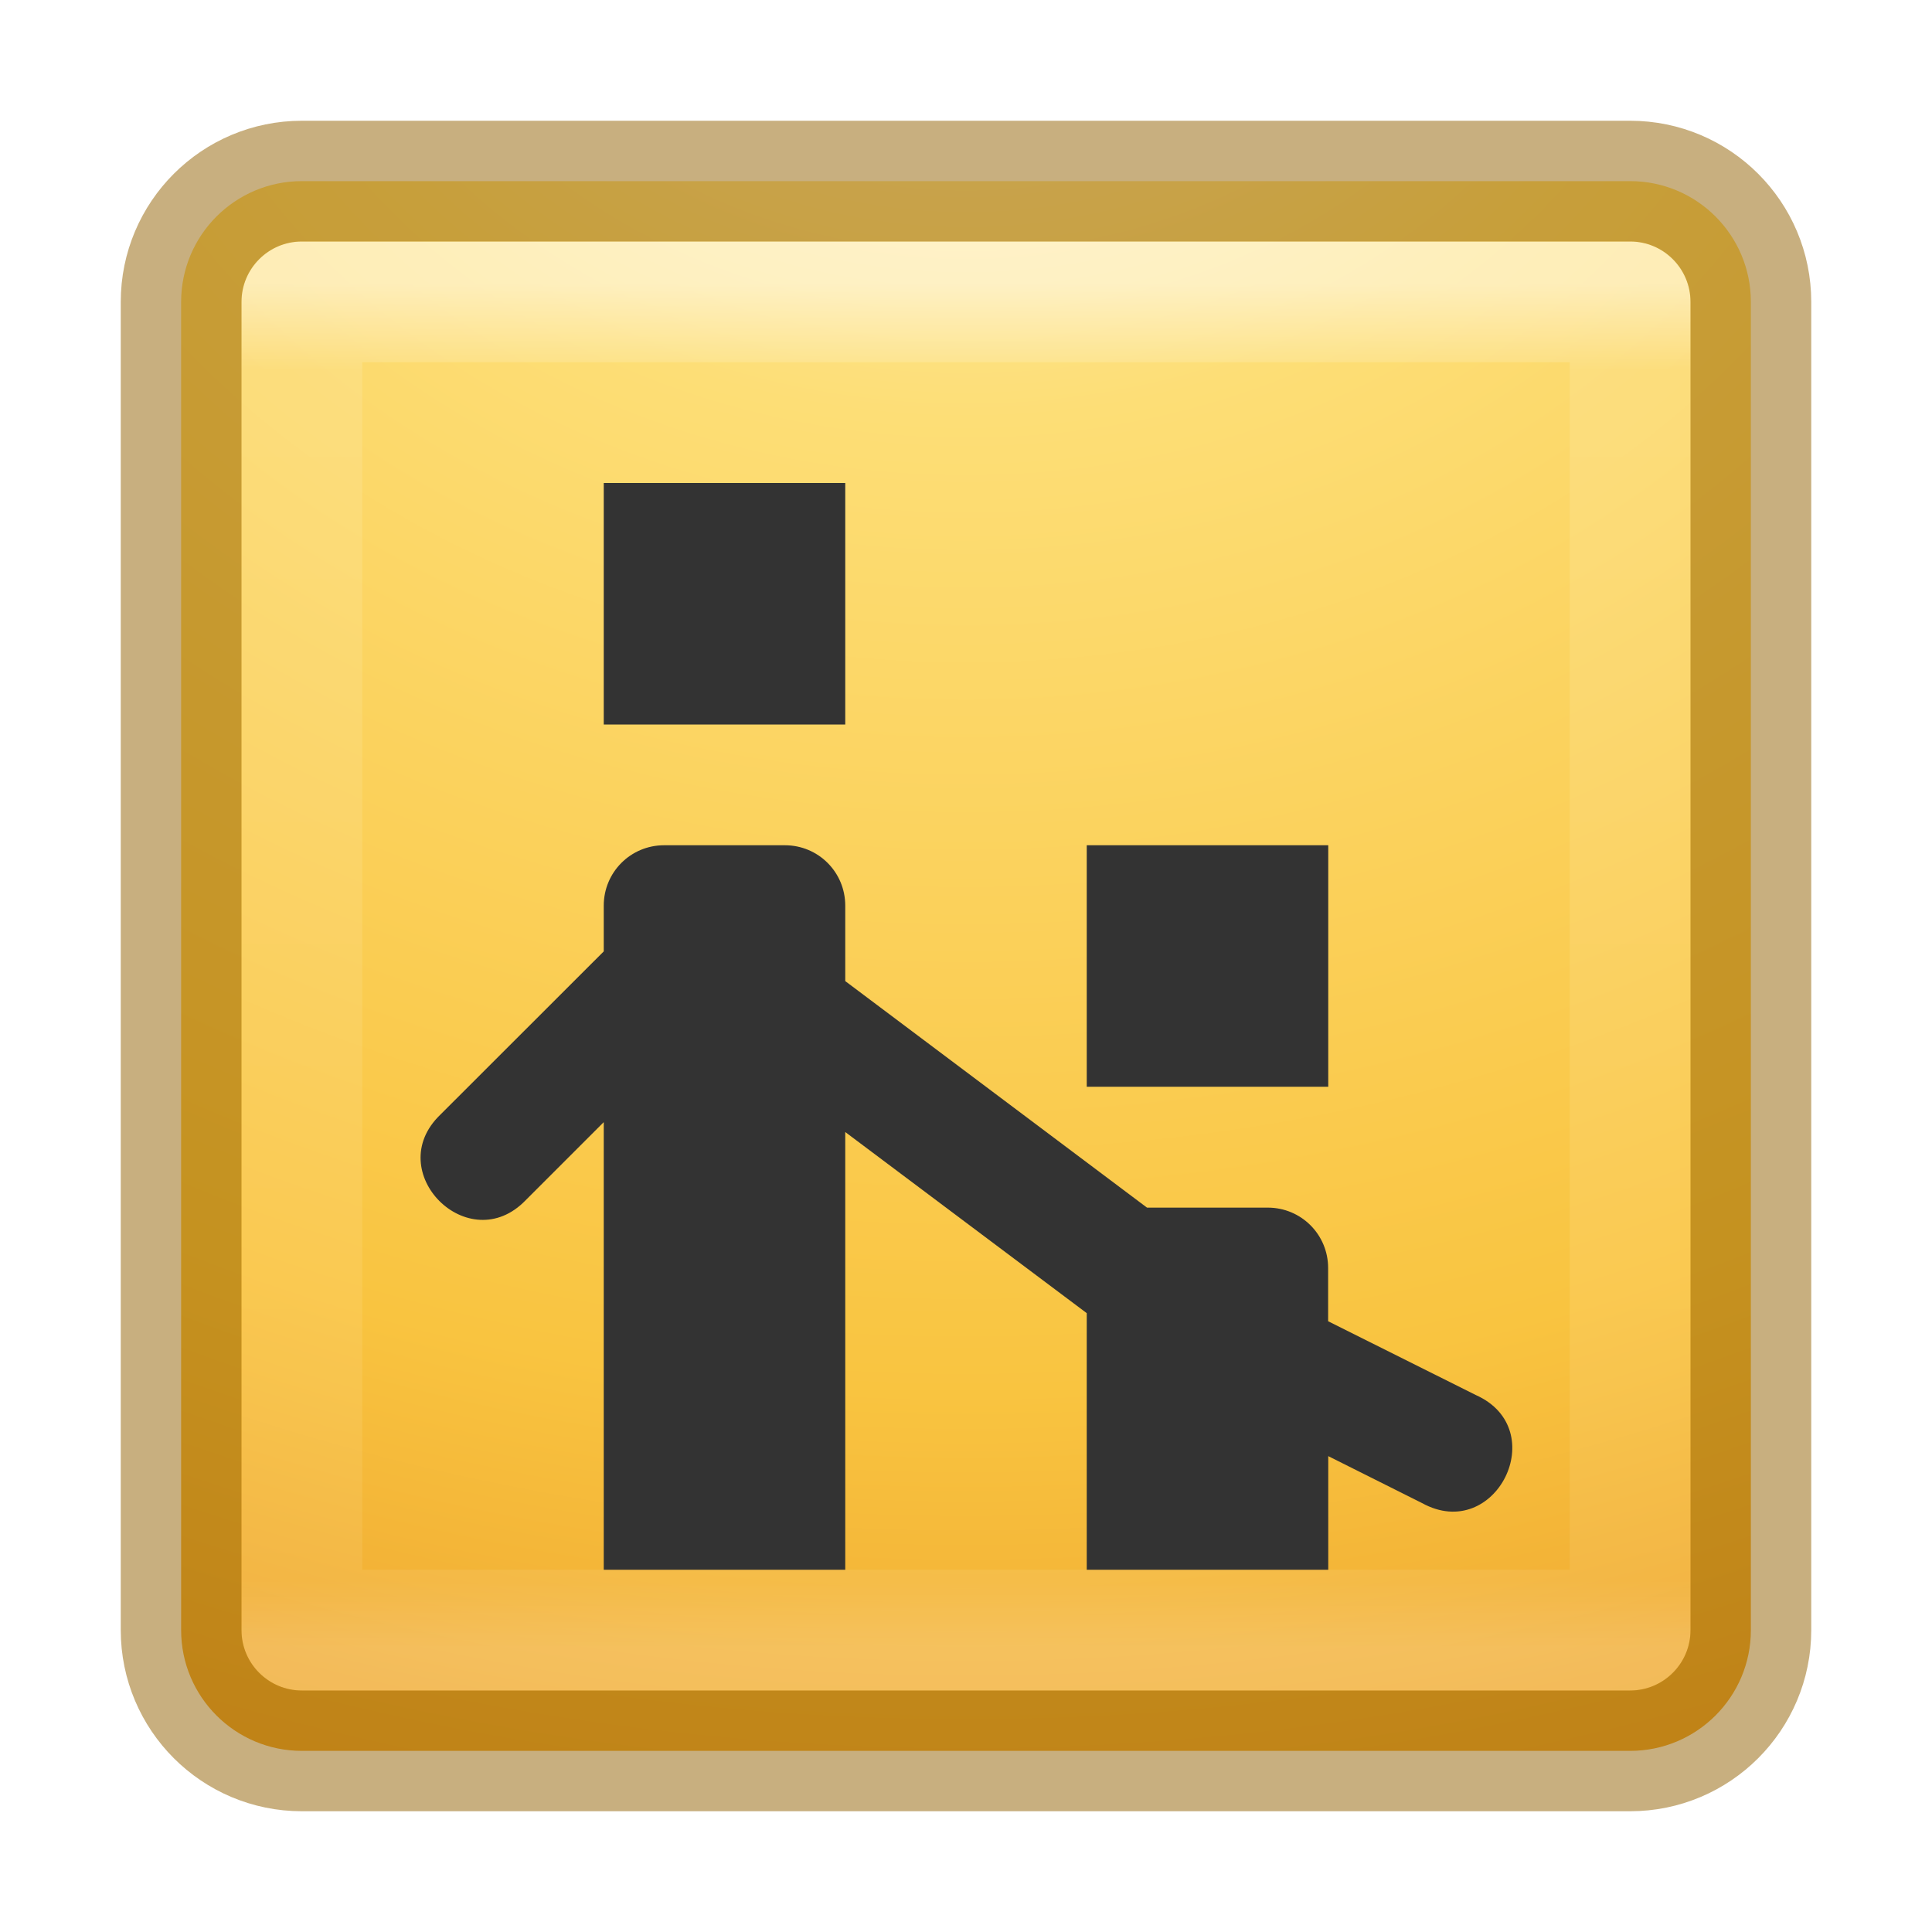
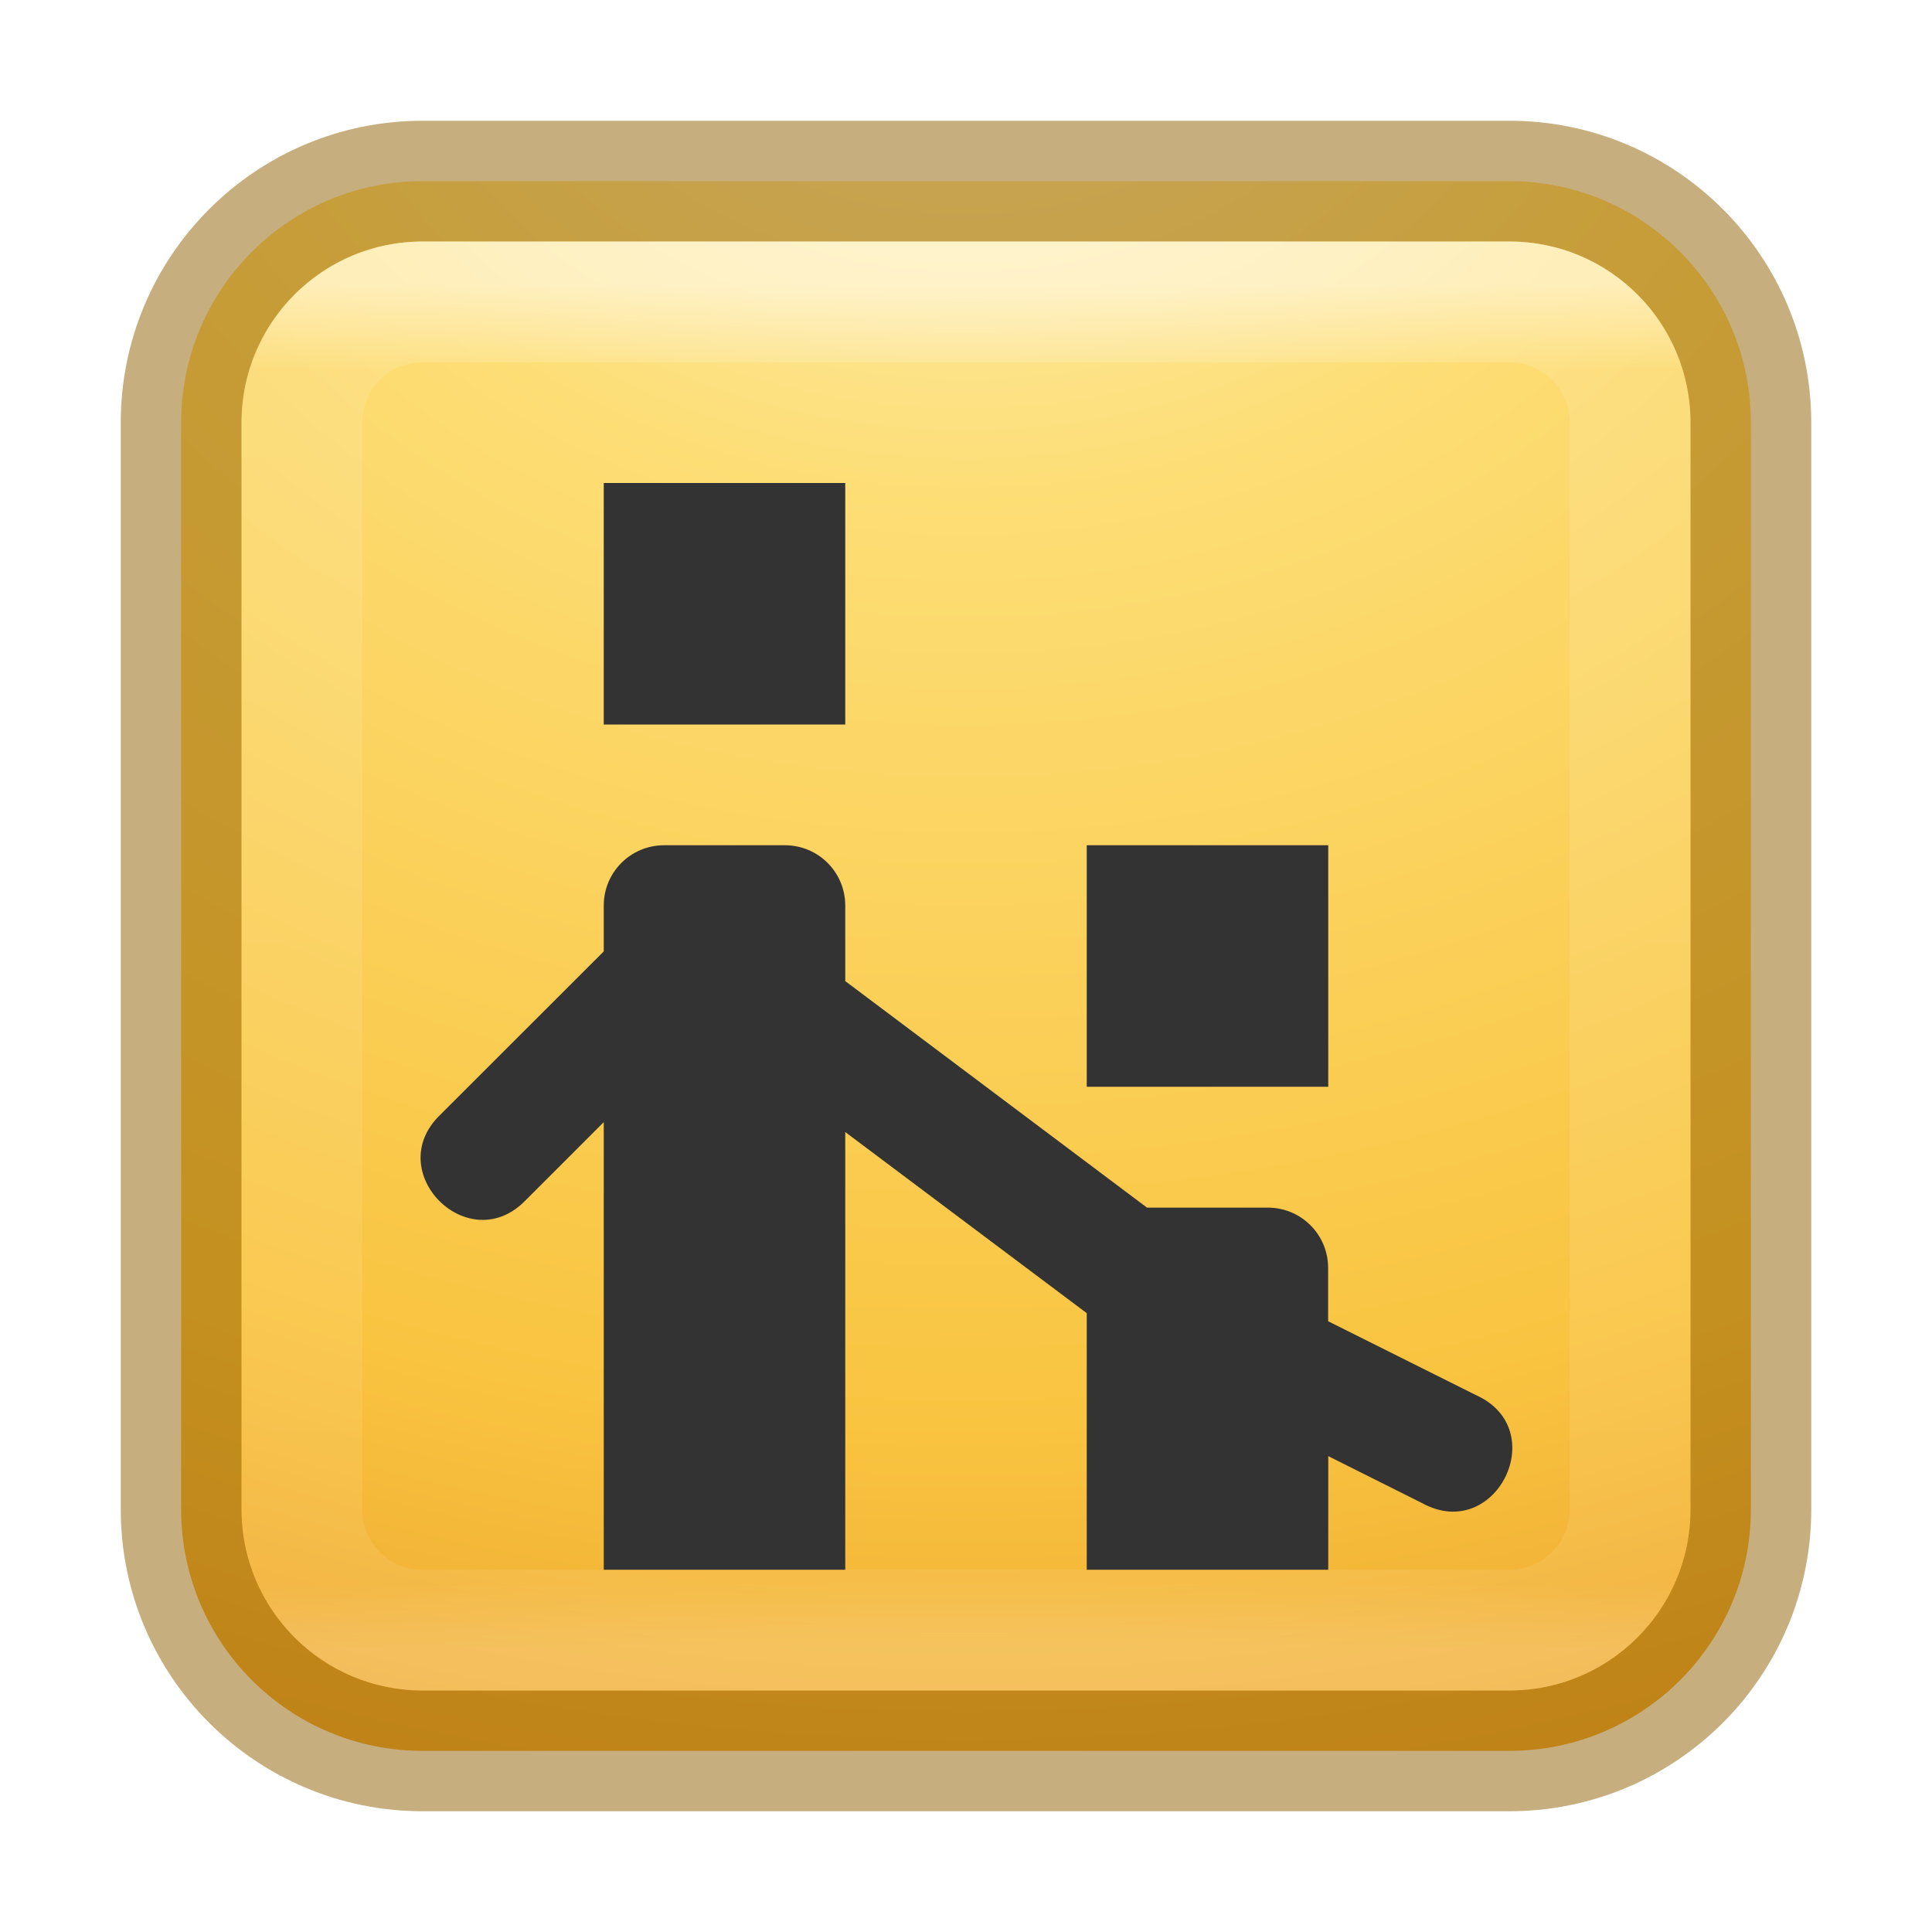
<svg xmlns="http://www.w3.org/2000/svg" xmlns:xlink="http://www.w3.org/1999/xlink" version="1.1" width="16" height="16" id="svg7357">
  <defs id="defs7359">
    <linearGradient id="linearGradient3924-4-8">
      <stop id="stop3926-0-4" style="stop-color:#ffffff;stop-opacity:1" offset="0" />
      <stop id="stop3928-6-8" style="stop-color:#ffffff;stop-opacity:0.235" offset="0.063" />
      <stop id="stop3930-2-1" style="stop-color:#ffffff;stop-opacity:0.157" offset="0.951" />
      <stop id="stop3932-9-0" style="stop-color:#ffffff;stop-opacity:0.392" offset="1" />
    </linearGradient>
-     <linearGradient xlink:href="#linearGradient3924-4-8" id="linearGradient3007" gradientUnits="userSpaceOnUse" gradientTransform="matrix(0.2972973,0,0,0.2972973,0.8648697,0.8648673)" x1="24" y1="5" x2="24" y2="43" />
-     <radialGradient xlink:href="#linearGradient3846" id="radialGradient3015" gradientUnits="userSpaceOnUse" gradientTransform="matrix(0,1.528494,-1.815043,0,26.20194,-13.41794)" cx="8.124" cy="10.028" fx="7.594" fy="10.028" r="12.672" />
+     <linearGradient id="linearGradient3007" gradientUnits="userSpaceOnUse" gradientTransform="matrix(0.2972973,0,0,0.2972973,0.8648697,0.8648673)" x1="24" y1="5" x2="24" y2="43" xlink:href="#linearGradient3924-4-8" />
+     <radialGradient id="radialGradient3015" gradientUnits="userSpaceOnUse" gradientTransform="matrix(0,1.528494,-1.815043,0,26.20194,-13.41794)" cx="8.124" cy="10.028" r="12.672" xlink:href="#linearGradient3846" />
    <linearGradient id="linearGradient3846">
      <stop id="stop3848" style="stop-color:#fff3cb;stop-opacity:1" offset="0" />
      <stop id="stop3850" style="stop-color:#fdde76;stop-opacity:1" offset="0.262" />
      <stop id="stop3852" style="stop-color:#f9c440;stop-opacity:1" offset="0.661" />
      <stop id="stop3854" style="stop-color:#e48b20;stop-opacity:1" offset="1" />
    </linearGradient>
  </defs>
-   <rect style="color:#000000;fill:url(#radialGradient3015);fill-opacity:1;fill-rule:nonzero;stroke:none;stroke-width:1;marker:none;visibility:visible;display:inline;overflow:visible;enable-background:accumulate" id="rect5505-21-2" y="1.5" x="1.5" ry="1" rx="1" height="13" width="13" />
-   <rect style="opacity:0.5;fill:none;stroke:url(#linearGradient3007);stroke-width:1;stroke-linecap:round;stroke-linejoin:round;stroke-miterlimit:4;stroke-opacity:1;stroke-dasharray:none;stroke-dashoffset:0" id="rect6741-0-3" y="2.5" x="2.5" height="11" width="11" />
-   <rect style="opacity:0.5;color:#000000;fill:none;stroke:#915f00;stroke-width:1;stroke-linecap:round;stroke-linejoin:round;stroke-miterlimit:4;stroke-opacity:1;stroke-dasharray:none;stroke-dashoffset:0;marker:none;visibility:visible;display:inline;overflow:visible;enable-background:accumulate" id="rect5505-21-2-8" y="1.5" x="1.5" ry="1" rx="1" height="13" width="13" />
+   <rect style="color:#000000;fill:url(#radialGradient3015);fill-opacity:1;fill-rule:nonzero;stroke:#915f00;stroke-width:1;marker:none;visibility:visible;display:inline;overflow:visible;enable-background:accumulate;stroke-opacity:0.5" id="rect5505-21-2" x="1.5" y="1.5" width="13" height="13" rx="2" ry="2" />
+   <rect style="opacity:0.5;fill:none;stroke:url(#linearGradient3007);stroke-width:1;stroke-linecap:round;stroke-linejoin:round;stroke-miterlimit:4;stroke-opacity:1;stroke-dasharray:none;stroke-dashoffset:0" id="rect6741-0-3" x="2.5" y="2.5" width="11" height="11" rx="1" ry="1" />
  <path style="opacity:1;fill:#333333;fill-opacity:1;stroke:none;stroke-width:2;stroke-linecap:round;stroke-linejoin:round;stroke-miterlimit:4;stroke-dasharray:none;stroke-dashoffset:0;stroke-opacity:1" d="M 5,4 5,6 7,6 7,4 Z M 5.5,7 C 5.223,7 5,7.223 5,7.5 L 5,7.879 3.646,9.232 C 3.156,9.704 3.882,10.43 4.354,9.939 L 5,9.293 5,11.5 5,13 l 2,0 0,-2 0,-1.625 2,1.5 0,0.125 0,1.5 0,0.5 0.5,0 1,0 0.5,0 0,-0.5 0,-0.441 0.777,0.389 c 0.609,0.335 1.08,-0.611 0.445,-0.895 l -1.223,-0.611 0,-0.441 c 0,-0.277 -0.223,-0.5 -0.5,-0.5 l -1,0 L 7,8.125 7,7.5 C 7,7.223 6.777,7 6.5,7 Z m 3.5,0 0,2 2,0 0,-2 z" id="rect24788" />
</svg>
